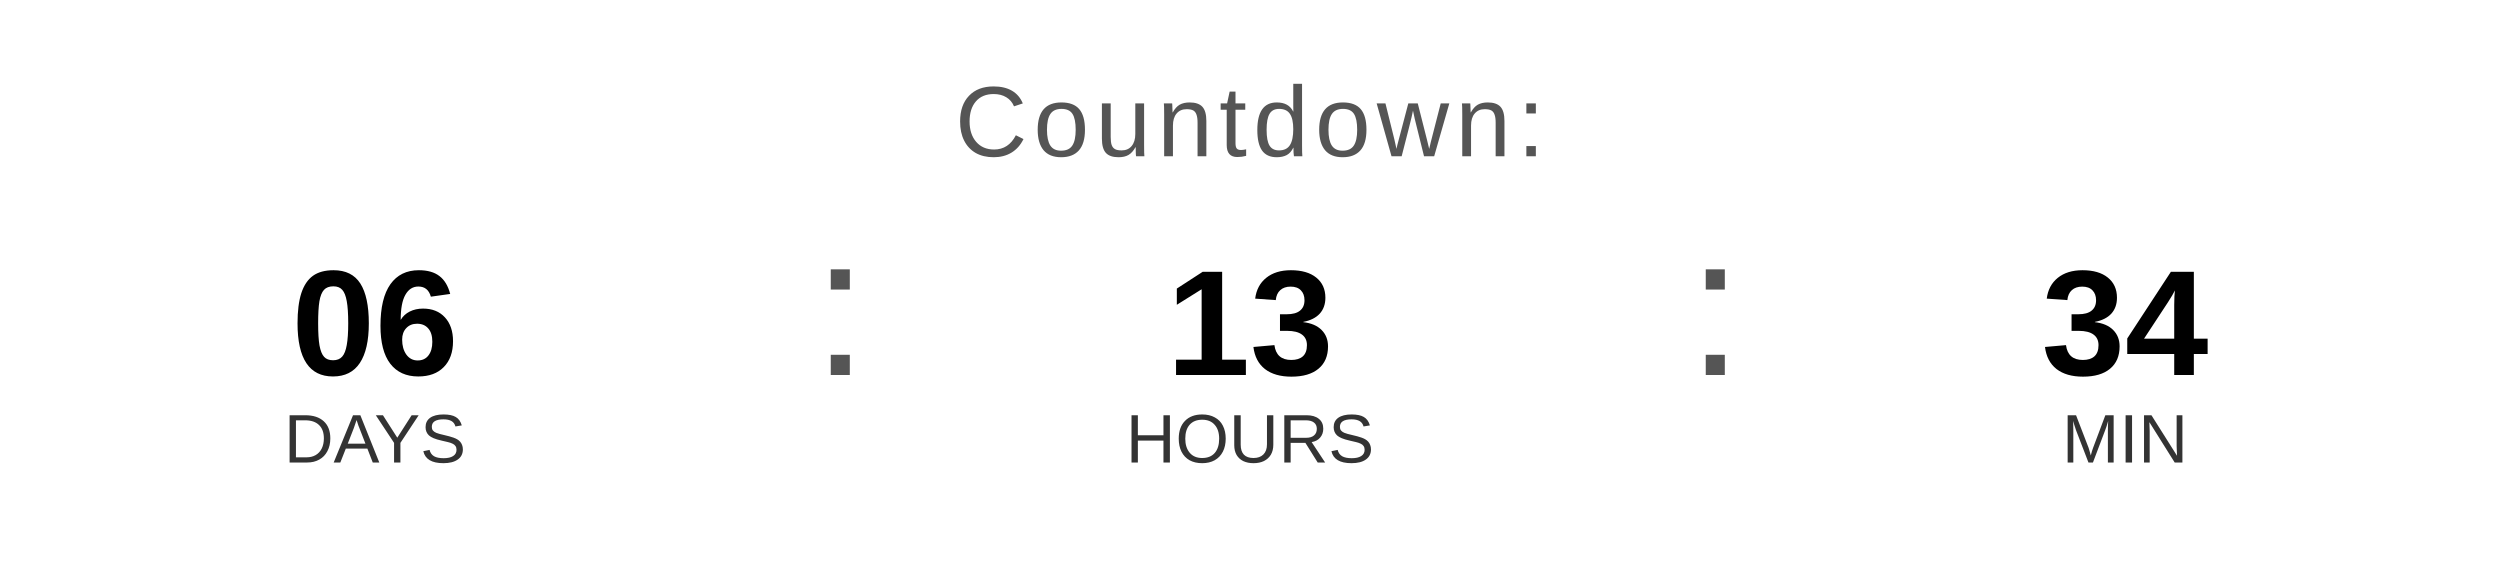
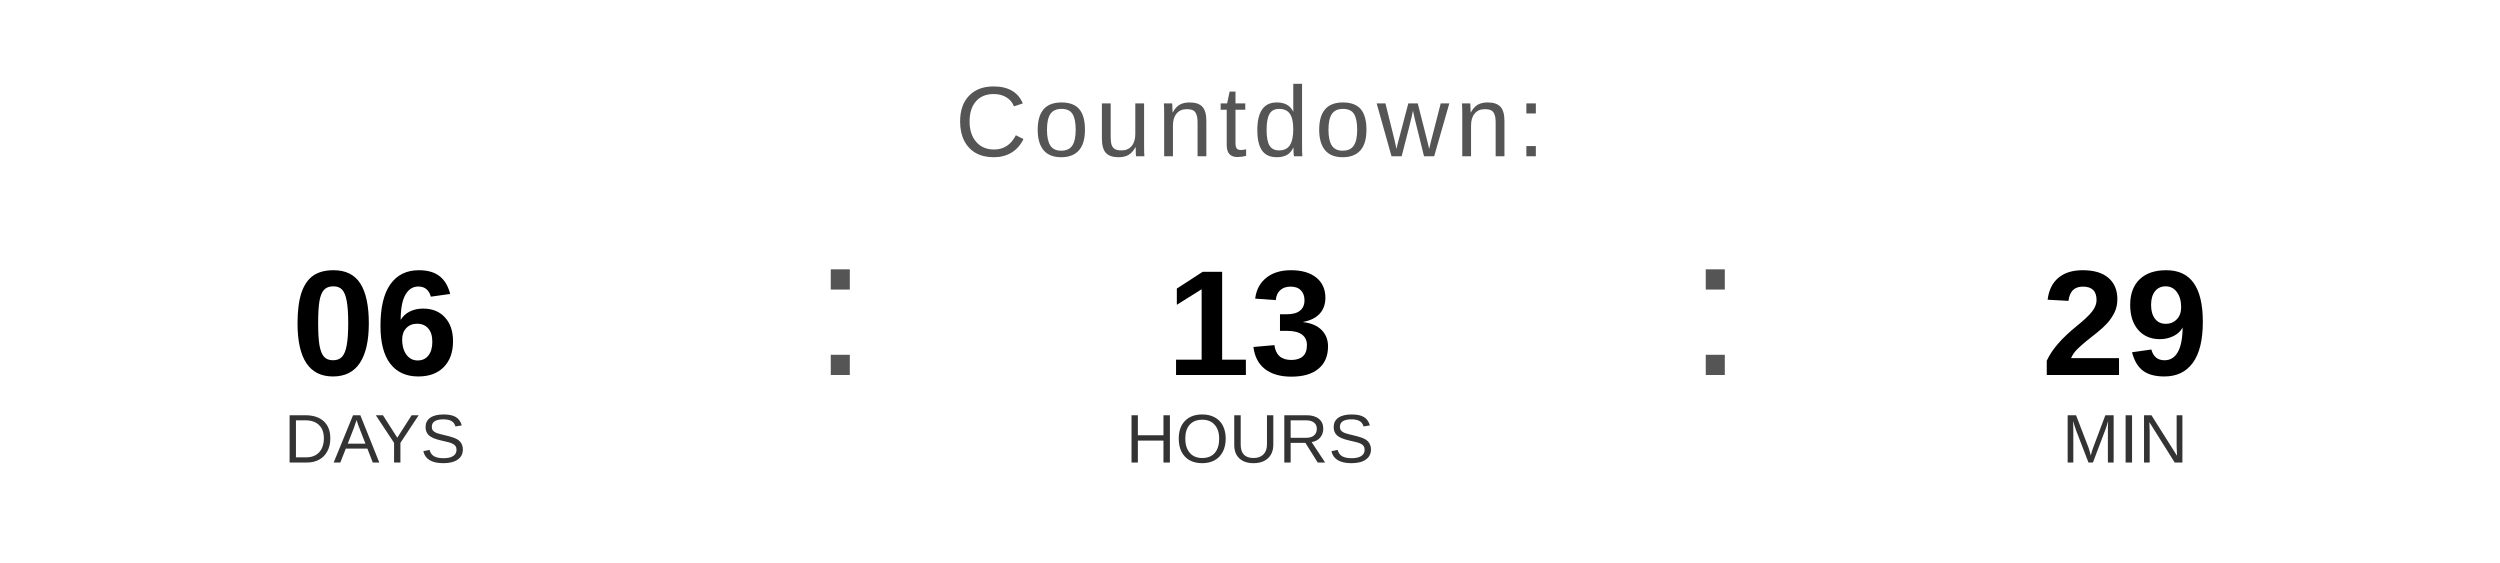
<svg xmlns="http://www.w3.org/2000/svg" width="400" height="90" viewBox="0 0 400 90">
  <text x="200" y="25" font-family="Arial, Helvetica, sans-serif" font-size="16" fill="#555555" text-anchor="middle" letter-spacing="1">
    Countdown:
  </text>
  <text x="60" y="60" font-family="Arial, Helvetica, sans-serif" font-size="24" font-weight="bold" fill="#000000" text-anchor="middle">06</text>
  <text x="60" y="74" font-family="Arial, Helvetica, sans-serif" font-size="11" fill="#333333" text-anchor="middle">DAYS</text>
  <text x="130" y="60" font-family="Arial, sans-serif" font-size="32" fill="#555555">:</text>
  <text x="200" y="60" font-family="Arial, Helvetica, sans-serif" font-size="24" font-weight="bold" fill="#000000" text-anchor="middle">13</text>
  <text x="200" y="74" font-family="Arial, Helvetica, sans-serif" font-size="11" fill="#333333" text-anchor="middle">HOURS</text>
  <text x="270" y="60" font-family="Arial, sans-serif" font-size="32" fill="#555555">:</text>
-   <text x="340" y="60" font-family="Arial, Helvetica, sans-serif" font-size="24" font-weight="bold" fill="#000000" text-anchor="middle">34</text>
+   <text x="340" y="60" font-family="Arial, Helvetica, sans-serif" font-size="24" font-weight="bold" fill="#000000" text-anchor="middle">29</text>
  <text x="340" y="74" font-family="Arial, Helvetica, sans-serif" font-size="11" fill="#333333" text-anchor="middle">MIN</text>
</svg>
